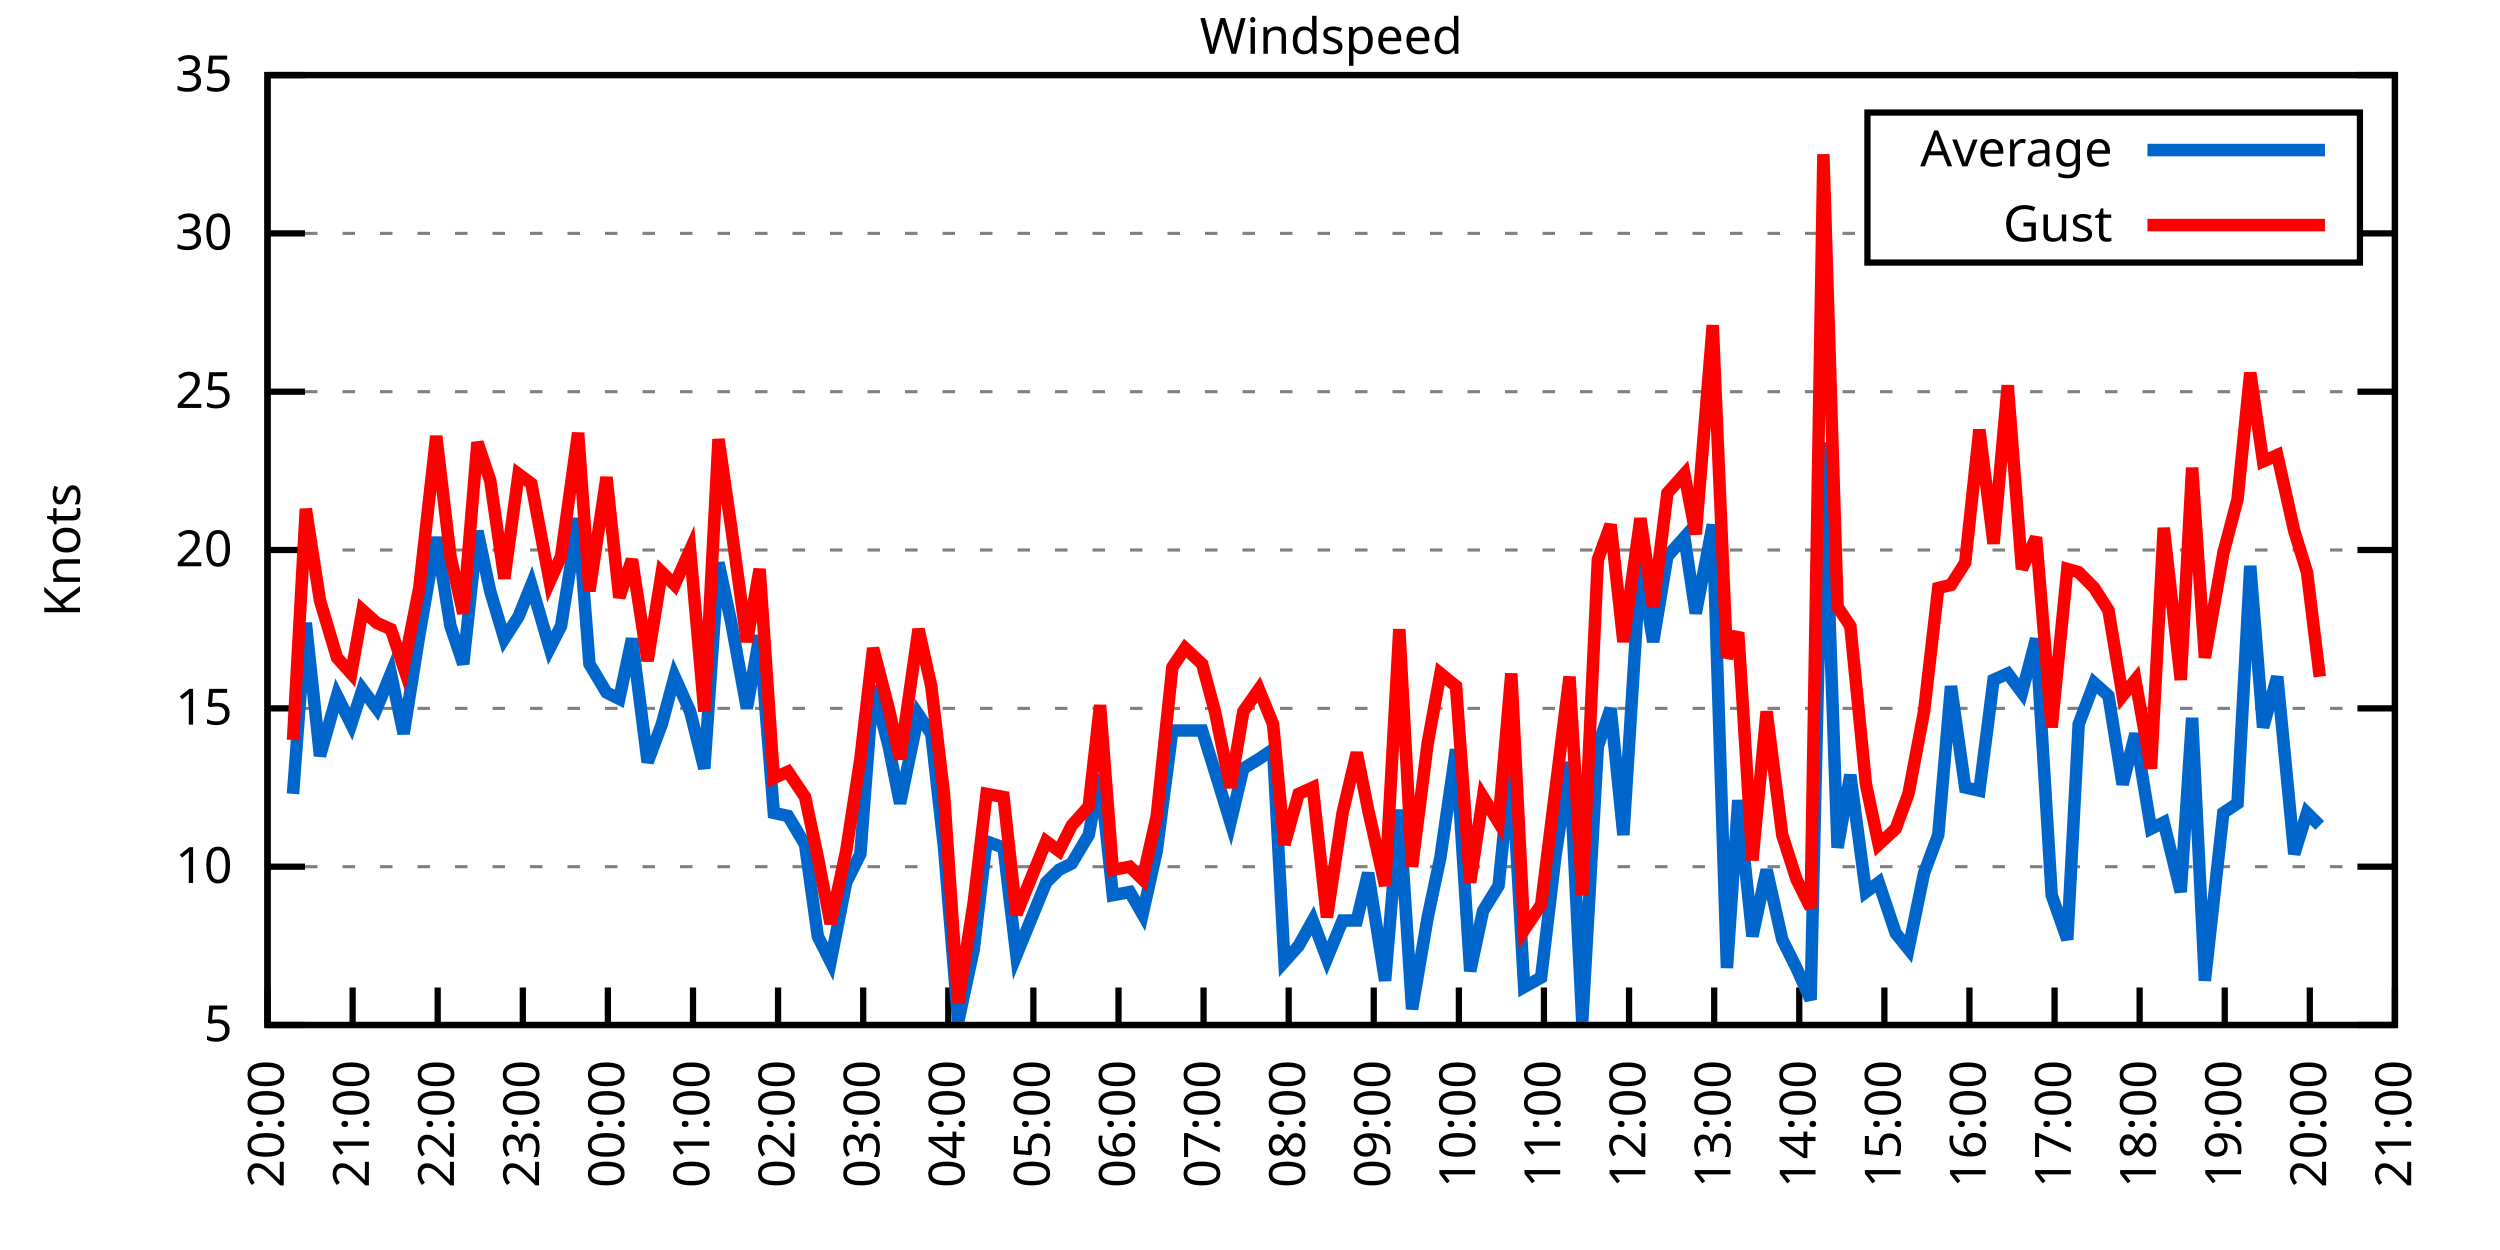
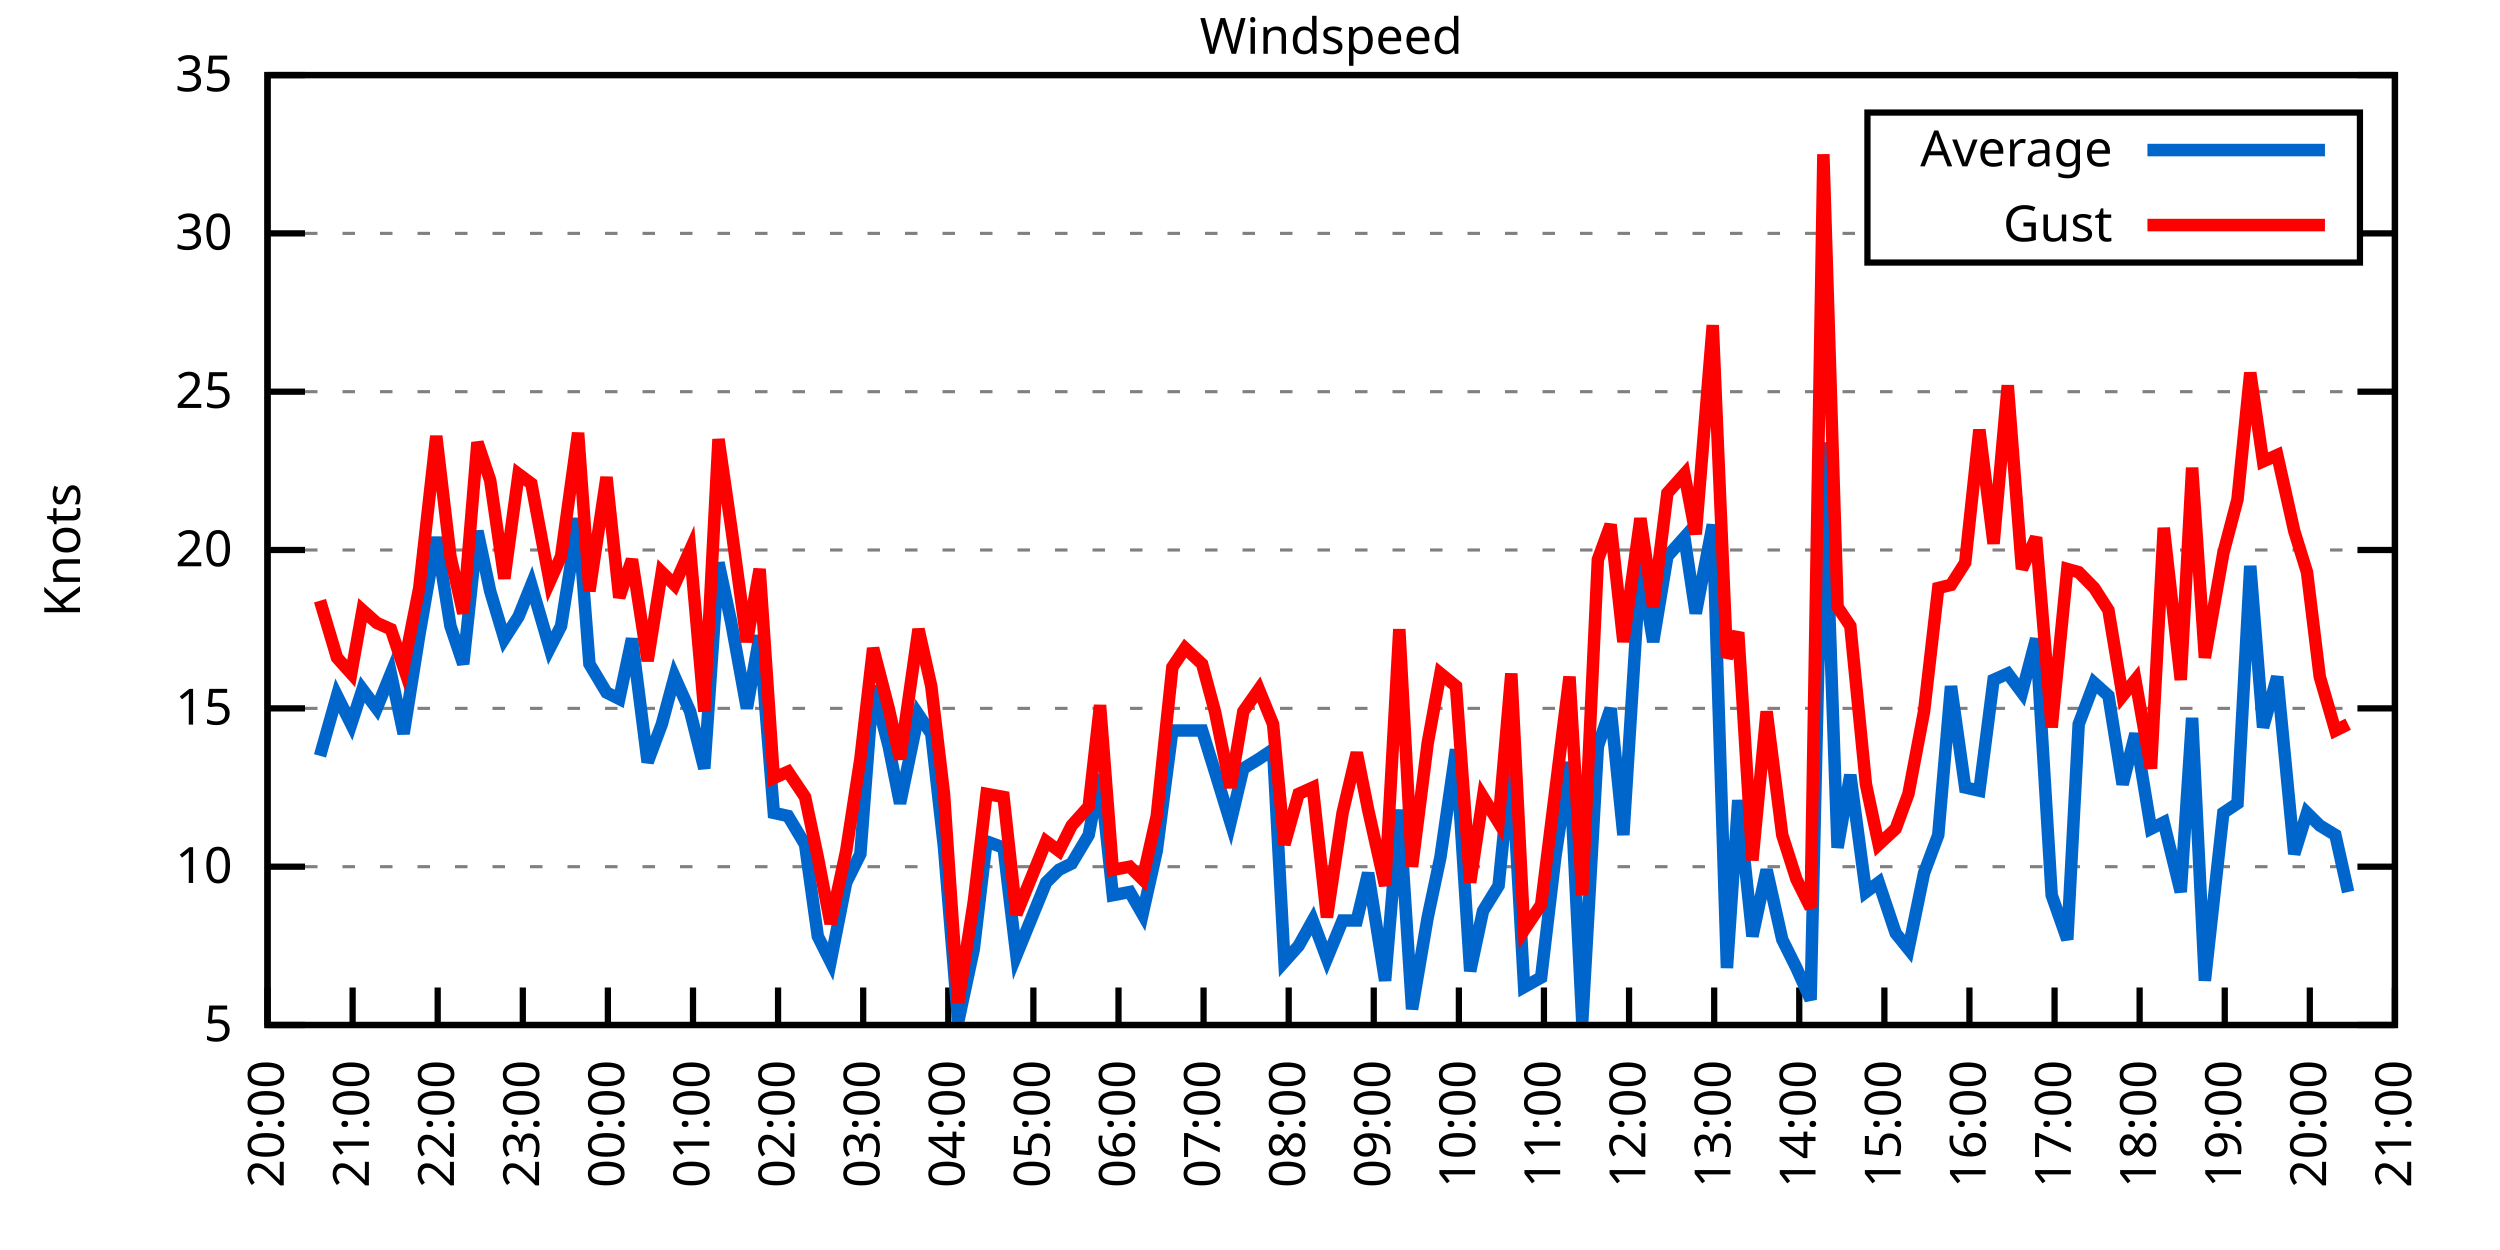
<svg xmlns="http://www.w3.org/2000/svg" xmlns:xlink="http://www.w3.org/1999/xlink" width="400" height="200" viewBox="0 0 400 200">
  <g id="gnuplot_canvas">
    <rect x="0" y="0" width="400" height="200" fill="none" />
    <defs>
      <circle id="gpDot" r="0.5" stroke-width="0.5" stroke="currentColor" />
      <path id="gpPt0" stroke-width="0.333" stroke="currentColor" d="M-1,0 h2 M0,-1 v2" />
      <path id="gpPt1" stroke-width="0.333" stroke="currentColor" d="M-1,-1 L1,1 M1,-1 L-1,1" />
      <path id="gpPt2" stroke-width="0.333" stroke="currentColor" d="M-1,0 L1,0 M0,-1 L0,1 M-1,-1 L1,1 M-1,1 L1,-1" />
      <rect id="gpPt3" stroke-width="0.333" stroke="currentColor" x="-1" y="-1" width="2" height="2" />
      <rect id="gpPt4" stroke-width="0.333" stroke="currentColor" fill="currentColor" x="-1" y="-1" width="2" height="2" />
      <circle id="gpPt5" stroke-width="0.333" stroke="currentColor" cx="0" cy="0" r="1" />
      <use xlink:href="#gpPt5" id="gpPt6" fill="currentColor" stroke="none" />
      <path id="gpPt7" stroke-width="0.333" stroke="currentColor" d="M0,-1.33 L-1.33,0.67 L1.33,0.67 z" />
      <use xlink:href="#gpPt7" id="gpPt8" fill="currentColor" stroke="none" />
      <use xlink:href="#gpPt7" id="gpPt9" stroke="currentColor" transform="rotate(180)" />
      <use xlink:href="#gpPt9" id="gpPt10" fill="currentColor" stroke="none" />
      <use xlink:href="#gpPt3" id="gpPt11" stroke="currentColor" transform="rotate(45)" />
      <use xlink:href="#gpPt11" id="gpPt12" fill="currentColor" stroke="none" />
      <path id="gpPt13" stroke-width="0.333" stroke="currentColor" d="M0,1.330 L1.265,0.411 L0.782,-1.067 L-0.782,-1.076 L-1.265,0.411 z" />
      <use xlink:href="#gpPt13" id="gpPt14" fill="currentColor" stroke="none" />
      <filter id="textbox" filterUnits="objectBoundingBox" x="0" y="0" height="1" width="1">
        <feFlood flood-color="white" flood-opacity="1" result="bgnd" />
        <feComposite in="SourceGraphic" in2="bgnd" operator="atop" />
      </filter>
      <filter id="greybox" filterUnits="objectBoundingBox" x="0" y="0" height="1" width="1">
        <feFlood flood-color="lightgrey" flood-opacity="1" result="grey" />
        <feComposite in="SourceGraphic" in2="grey" operator="atop" />
      </filter>
    </defs>
    <g fill="none" color="white" stroke="currentColor" stroke-width="1.00" stroke-linecap="butt" stroke-linejoin="miter">
</g>
    <g fill="none" color="black" stroke="currentColor" stroke-width="1.00" stroke-linecap="butt" stroke-linejoin="miter">
      <g stroke="none" shape-rendering="crispEdges">
        <polygon fill="rgb(255, 255, 255)" points="42.80,164.00 383.18,164.00 383.18,12.02 42.80,12.02 " />
      </g>
    </g>
    <g fill="none" color="black" stroke="currentColor" stroke-width="1.00" stroke-linecap="butt" stroke-linejoin="miter">
</g>
    <g fill="none" color="black" stroke="black" stroke-width="0.50" stroke-linecap="butt" stroke-linejoin="miter">
</g>
    <g fill="none" color="gray" stroke="currentColor" stroke-width="0.50" stroke-linecap="butt" stroke-linejoin="miter">
      <path stroke="gray" stroke-dasharray="2,4" class="gridline" d="M42.80,164.00 L383.19,164.00  " />
    </g>
    <g fill="none" color="gray" stroke="gray" stroke-width="1.00" stroke-linecap="butt" stroke-linejoin="miter">
</g>
    <g fill="none" color="black" stroke="currentColor" stroke-width="1.00" stroke-linecap="butt" stroke-linejoin="miter">
      <path stroke="black" d="M42.80,164.00 L48.80,164.00 M383.19,164.00 L377.19,164.00  " />
      <g transform="translate(37.20,166.60)" stroke="none" fill="black" font-family="Sans" font-size="8.00" text-anchor="end">
        <text>
          <tspan font-family="Sans"> 5</tspan>
        </text>
      </g>
    </g>
    <g fill="none" color="black" stroke="currentColor" stroke-width="1.00" stroke-linecap="butt" stroke-linejoin="miter">
</g>
    <g fill="none" color="black" stroke="black" stroke-width="0.50" stroke-linecap="butt" stroke-linejoin="miter">
</g>
    <g fill="none" color="gray" stroke="currentColor" stroke-width="0.50" stroke-linecap="butt" stroke-linejoin="miter">
      <path stroke="gray" stroke-dasharray="2,4" class="gridline" d="M42.80,138.67 L383.19,138.67  " />
    </g>
    <g fill="none" color="gray" stroke="gray" stroke-width="1.00" stroke-linecap="butt" stroke-linejoin="miter">
</g>
    <g fill="none" color="black" stroke="currentColor" stroke-width="1.00" stroke-linecap="butt" stroke-linejoin="miter">
      <path stroke="black" d="M42.80,138.67 L48.80,138.67 M383.19,138.67 L377.19,138.67  " />
      <g transform="translate(37.20,141.27)" stroke="none" fill="black" font-family="Sans" font-size="8.00" text-anchor="end">
        <text>
          <tspan font-family="Sans"> 10</tspan>
        </text>
      </g>
    </g>
    <g fill="none" color="black" stroke="currentColor" stroke-width="1.00" stroke-linecap="butt" stroke-linejoin="miter">
</g>
    <g fill="none" color="black" stroke="black" stroke-width="0.50" stroke-linecap="butt" stroke-linejoin="miter">
</g>
    <g fill="none" color="gray" stroke="currentColor" stroke-width="0.50" stroke-linecap="butt" stroke-linejoin="miter">
      <path stroke="gray" stroke-dasharray="2,4" class="gridline" d="M42.80,113.34 L383.19,113.34  " />
    </g>
    <g fill="none" color="gray" stroke="gray" stroke-width="1.00" stroke-linecap="butt" stroke-linejoin="miter">
</g>
    <g fill="none" color="black" stroke="currentColor" stroke-width="1.00" stroke-linecap="butt" stroke-linejoin="miter">
      <path stroke="black" d="M42.80,113.34 L48.80,113.34 M383.19,113.34 L377.19,113.34  " />
      <g transform="translate(37.20,115.94)" stroke="none" fill="black" font-family="Sans" font-size="8.00" text-anchor="end">
        <text>
          <tspan font-family="Sans"> 15</tspan>
        </text>
      </g>
    </g>
    <g fill="none" color="black" stroke="currentColor" stroke-width="1.00" stroke-linecap="butt" stroke-linejoin="miter">
</g>
    <g fill="none" color="black" stroke="black" stroke-width="0.50" stroke-linecap="butt" stroke-linejoin="miter">
</g>
    <g fill="none" color="gray" stroke="currentColor" stroke-width="0.50" stroke-linecap="butt" stroke-linejoin="miter">
      <path stroke="gray" stroke-dasharray="2,4" class="gridline" d="M42.80,88.00 L383.19,88.00  " />
    </g>
    <g fill="none" color="gray" stroke="gray" stroke-width="1.00" stroke-linecap="butt" stroke-linejoin="miter">
</g>
    <g fill="none" color="black" stroke="currentColor" stroke-width="1.00" stroke-linecap="butt" stroke-linejoin="miter">
      <path stroke="black" d="M42.80,88.00 L48.80,88.00 M383.19,88.00 L377.19,88.00  " />
      <g transform="translate(37.20,90.60)" stroke="none" fill="black" font-family="Sans" font-size="8.00" text-anchor="end">
        <text>
          <tspan font-family="Sans"> 20</tspan>
        </text>
      </g>
    </g>
    <g fill="none" color="black" stroke="currentColor" stroke-width="1.00" stroke-linecap="butt" stroke-linejoin="miter">
</g>
    <g fill="none" color="black" stroke="black" stroke-width="0.50" stroke-linecap="butt" stroke-linejoin="miter">
</g>
    <g fill="none" color="gray" stroke="currentColor" stroke-width="0.50" stroke-linecap="butt" stroke-linejoin="miter">
      <path stroke="gray" stroke-dasharray="2,4" class="gridline" d="M42.80,62.67 L383.19,62.67  " />
    </g>
    <g fill="none" color="gray" stroke="gray" stroke-width="1.00" stroke-linecap="butt" stroke-linejoin="miter">
</g>
    <g fill="none" color="black" stroke="currentColor" stroke-width="1.00" stroke-linecap="butt" stroke-linejoin="miter">
      <path stroke="black" d="M42.80,62.67 L48.80,62.67 M383.19,62.67 L377.19,62.67  " />
      <g transform="translate(37.20,65.27)" stroke="none" fill="black" font-family="Sans" font-size="8.00" text-anchor="end">
        <text>
          <tspan font-family="Sans"> 25</tspan>
        </text>
      </g>
    </g>
    <g fill="none" color="black" stroke="currentColor" stroke-width="1.00" stroke-linecap="butt" stroke-linejoin="miter">
</g>
    <g fill="none" color="black" stroke="black" stroke-width="0.50" stroke-linecap="butt" stroke-linejoin="miter">
</g>
    <g fill="none" color="gray" stroke="currentColor" stroke-width="0.50" stroke-linecap="butt" stroke-linejoin="miter">
      <path stroke="gray" stroke-dasharray="2,4" class="gridline" d="M42.80,37.34 L298.79,37.34 M377.59,37.34 L383.19,37.34  " />
    </g>
    <g fill="none" color="gray" stroke="gray" stroke-width="1.00" stroke-linecap="butt" stroke-linejoin="miter">
</g>
    <g fill="none" color="black" stroke="currentColor" stroke-width="1.00" stroke-linecap="butt" stroke-linejoin="miter">
      <path stroke="black" d="M42.80,37.34 L48.80,37.34 M383.19,37.34 L377.19,37.34  " />
      <g transform="translate(37.20,39.94)" stroke="none" fill="black" font-family="Sans" font-size="8.00" text-anchor="end">
        <text>
          <tspan font-family="Sans"> 30</tspan>
        </text>
      </g>
    </g>
    <g fill="none" color="black" stroke="currentColor" stroke-width="1.00" stroke-linecap="butt" stroke-linejoin="miter">
</g>
    <g fill="none" color="black" stroke="black" stroke-width="0.50" stroke-linecap="butt" stroke-linejoin="miter">
</g>
    <g fill="none" color="gray" stroke="currentColor" stroke-width="0.50" stroke-linecap="butt" stroke-linejoin="miter">
      <path stroke="gray" stroke-dasharray="2,4" class="gridline" d="M42.80,12.01 L383.19,12.01  " />
    </g>
    <g fill="none" color="gray" stroke="gray" stroke-width="1.00" stroke-linecap="butt" stroke-linejoin="miter">
</g>
    <g fill="none" color="black" stroke="currentColor" stroke-width="1.00" stroke-linecap="butt" stroke-linejoin="miter">
      <path stroke="black" d="M42.80,12.01 L48.80,12.01 M383.19,12.01 L377.19,12.01  " />
      <g transform="translate(37.20,14.61)" stroke="none" fill="black" font-family="Sans" font-size="8.00" text-anchor="end">
        <text>
          <tspan font-family="Sans"> 35</tspan>
        </text>
      </g>
    </g>
    <g fill="none" color="black" stroke="currentColor" stroke-width="1.00" stroke-linecap="butt" stroke-linejoin="miter">
      <path stroke="black" d="M42.80,164.00 L42.80,158.00  " />
      <g transform="translate(45.40,169.60) rotate(270.00)" stroke="none" fill="black" font-family="Sans" font-size="8.00" text-anchor="end">
        <text>
          <tspan font-family="Sans">20:00</tspan>
        </text>
      </g>
    </g>
    <g fill="none" color="black" stroke="currentColor" stroke-width="1.00" stroke-linecap="butt" stroke-linejoin="miter">
      <path stroke="black" d="M56.42,164.00 L56.42,158.00  " />
      <g transform="translate(59.02,169.60) rotate(270.00)" stroke="none" fill="black" font-family="Sans" font-size="8.00" text-anchor="end">
        <text>
          <tspan font-family="Sans">21:00</tspan>
        </text>
      </g>
    </g>
    <g fill="none" color="black" stroke="currentColor" stroke-width="1.00" stroke-linecap="butt" stroke-linejoin="miter">
      <path stroke="black" d="M70.03,164.00 L70.03,158.00  " />
      <g transform="translate(72.63,169.60) rotate(270.00)" stroke="none" fill="black" font-family="Sans" font-size="8.00" text-anchor="end">
        <text>
          <tspan font-family="Sans">22:00</tspan>
        </text>
      </g>
    </g>
    <g fill="none" color="black" stroke="currentColor" stroke-width="1.00" stroke-linecap="butt" stroke-linejoin="miter">
      <path stroke="black" d="M83.65,164.00 L83.65,158.00  " />
      <g transform="translate(86.25,169.60) rotate(270.00)" stroke="none" fill="black" font-family="Sans" font-size="8.00" text-anchor="end">
        <text>
          <tspan font-family="Sans">23:00</tspan>
        </text>
      </g>
    </g>
    <g fill="none" color="black" stroke="currentColor" stroke-width="1.00" stroke-linecap="butt" stroke-linejoin="miter">
      <path stroke="black" d="M97.26,164.00 L97.26,158.00  " />
      <g transform="translate(99.86,169.60) rotate(270.00)" stroke="none" fill="black" font-family="Sans" font-size="8.00" text-anchor="end">
        <text>
          <tspan font-family="Sans">00:00</tspan>
        </text>
      </g>
    </g>
    <g fill="none" color="black" stroke="currentColor" stroke-width="1.00" stroke-linecap="butt" stroke-linejoin="miter">
      <path stroke="black" d="M110.88,164.00 L110.88,158.00  " />
      <g transform="translate(113.48,169.60) rotate(270.00)" stroke="none" fill="black" font-family="Sans" font-size="8.00" text-anchor="end">
        <text>
          <tspan font-family="Sans">01:00</tspan>
        </text>
      </g>
    </g>
    <g fill="none" color="black" stroke="currentColor" stroke-width="1.00" stroke-linecap="butt" stroke-linejoin="miter">
      <path stroke="black" d="M124.49,164.00 L124.49,158.00  " />
      <g transform="translate(127.09,169.60) rotate(270.00)" stroke="none" fill="black" font-family="Sans" font-size="8.00" text-anchor="end">
        <text>
          <tspan font-family="Sans">02:00</tspan>
        </text>
      </g>
    </g>
    <g fill="none" color="black" stroke="currentColor" stroke-width="1.00" stroke-linecap="butt" stroke-linejoin="miter">
      <path stroke="black" d="M138.11,164.00 L138.11,158.00  " />
      <g transform="translate(140.71,169.60) rotate(270.00)" stroke="none" fill="black" font-family="Sans" font-size="8.00" text-anchor="end">
        <text>
          <tspan font-family="Sans">03:00</tspan>
        </text>
      </g>
    </g>
    <g fill="none" color="black" stroke="currentColor" stroke-width="1.00" stroke-linecap="butt" stroke-linejoin="miter">
      <path stroke="black" d="M151.72,164.00 L151.72,158.00  " />
      <g transform="translate(154.32,169.60) rotate(270.00)" stroke="none" fill="black" font-family="Sans" font-size="8.00" text-anchor="end">
        <text>
          <tspan font-family="Sans">04:00</tspan>
        </text>
      </g>
    </g>
    <g fill="none" color="black" stroke="currentColor" stroke-width="1.00" stroke-linecap="butt" stroke-linejoin="miter">
      <path stroke="black" d="M165.34,164.00 L165.34,158.00  " />
      <g transform="translate(167.94,169.60) rotate(270.00)" stroke="none" fill="black" font-family="Sans" font-size="8.00" text-anchor="end">
        <text>
          <tspan font-family="Sans">05:00</tspan>
        </text>
      </g>
    </g>
    <g fill="none" color="black" stroke="currentColor" stroke-width="1.00" stroke-linecap="butt" stroke-linejoin="miter">
      <path stroke="black" d="M178.96,164.00 L178.96,158.00  " />
      <g transform="translate(181.56,169.60) rotate(270.00)" stroke="none" fill="black" font-family="Sans" font-size="8.00" text-anchor="end">
        <text>
          <tspan font-family="Sans">06:00</tspan>
        </text>
      </g>
    </g>
    <g fill="none" color="black" stroke="currentColor" stroke-width="1.00" stroke-linecap="butt" stroke-linejoin="miter">
      <path stroke="black" d="M192.57,164.00 L192.57,158.00  " />
      <g transform="translate(195.17,169.60) rotate(270.00)" stroke="none" fill="black" font-family="Sans" font-size="8.00" text-anchor="end">
        <text>
          <tspan font-family="Sans">07:00</tspan>
        </text>
      </g>
    </g>
    <g fill="none" color="black" stroke="currentColor" stroke-width="1.00" stroke-linecap="butt" stroke-linejoin="miter">
      <path stroke="black" d="M206.19,164.00 L206.19,158.00  " />
      <g transform="translate(208.79,169.60) rotate(270.00)" stroke="none" fill="black" font-family="Sans" font-size="8.00" text-anchor="end">
        <text>
          <tspan font-family="Sans">08:00</tspan>
        </text>
      </g>
    </g>
    <g fill="none" color="black" stroke="currentColor" stroke-width="1.00" stroke-linecap="butt" stroke-linejoin="miter">
      <path stroke="black" d="M219.80,164.00 L219.80,158.00  " />
      <g transform="translate(222.40,169.60) rotate(270.00)" stroke="none" fill="black" font-family="Sans" font-size="8.00" text-anchor="end">
        <text>
          <tspan font-family="Sans">09:00</tspan>
        </text>
      </g>
    </g>
    <g fill="none" color="black" stroke="currentColor" stroke-width="1.00" stroke-linecap="butt" stroke-linejoin="miter">
      <path stroke="black" d="M233.42,164.00 L233.42,158.00  " />
      <g transform="translate(236.02,169.60) rotate(270.00)" stroke="none" fill="black" font-family="Sans" font-size="8.00" text-anchor="end">
        <text>
          <tspan font-family="Sans">10:00</tspan>
        </text>
      </g>
    </g>
    <g fill="none" color="black" stroke="currentColor" stroke-width="1.00" stroke-linecap="butt" stroke-linejoin="miter">
      <path stroke="black" d="M247.03,164.00 L247.03,158.00  " />
      <g transform="translate(249.63,169.60) rotate(270.00)" stroke="none" fill="black" font-family="Sans" font-size="8.00" text-anchor="end">
        <text>
          <tspan font-family="Sans">11:00</tspan>
        </text>
      </g>
    </g>
    <g fill="none" color="black" stroke="currentColor" stroke-width="1.00" stroke-linecap="butt" stroke-linejoin="miter">
      <path stroke="black" d="M260.65,164.00 L260.65,158.00  " />
      <g transform="translate(263.25,169.60) rotate(270.00)" stroke="none" fill="black" font-family="Sans" font-size="8.00" text-anchor="end">
        <text>
          <tspan font-family="Sans">12:00</tspan>
        </text>
      </g>
    </g>
    <g fill="none" color="black" stroke="currentColor" stroke-width="1.00" stroke-linecap="butt" stroke-linejoin="miter">
      <path stroke="black" d="M274.27,164.00 L274.27,158.00  " />
      <g transform="translate(276.87,169.60) rotate(270.00)" stroke="none" fill="black" font-family="Sans" font-size="8.00" text-anchor="end">
        <text>
          <tspan font-family="Sans">13:00</tspan>
        </text>
      </g>
    </g>
    <g fill="none" color="black" stroke="currentColor" stroke-width="1.00" stroke-linecap="butt" stroke-linejoin="miter">
      <path stroke="black" d="M287.88,164.00 L287.88,158.00  " />
      <g transform="translate(290.48,169.60) rotate(270.00)" stroke="none" fill="black" font-family="Sans" font-size="8.00" text-anchor="end">
        <text>
          <tspan font-family="Sans">14:00</tspan>
        </text>
      </g>
    </g>
    <g fill="none" color="black" stroke="currentColor" stroke-width="1.00" stroke-linecap="butt" stroke-linejoin="miter">
      <path stroke="black" d="M301.50,164.00 L301.50,158.00  " />
      <g transform="translate(304.10,169.60) rotate(270.00)" stroke="none" fill="black" font-family="Sans" font-size="8.00" text-anchor="end">
        <text>
          <tspan font-family="Sans">15:00</tspan>
        </text>
      </g>
    </g>
    <g fill="none" color="black" stroke="currentColor" stroke-width="1.00" stroke-linecap="butt" stroke-linejoin="miter">
      <path stroke="black" d="M315.11,164.00 L315.11,158.00  " />
      <g transform="translate(317.71,169.60) rotate(270.00)" stroke="none" fill="black" font-family="Sans" font-size="8.00" text-anchor="end">
        <text>
          <tspan font-family="Sans">16:00</tspan>
        </text>
      </g>
    </g>
    <g fill="none" color="black" stroke="currentColor" stroke-width="1.00" stroke-linecap="butt" stroke-linejoin="miter">
      <path stroke="black" d="M328.73,164.00 L328.73,158.00  " />
      <g transform="translate(331.33,169.60) rotate(270.00)" stroke="none" fill="black" font-family="Sans" font-size="8.00" text-anchor="end">
        <text>
          <tspan font-family="Sans">17:00</tspan>
        </text>
      </g>
    </g>
    <g fill="none" color="black" stroke="currentColor" stroke-width="1.00" stroke-linecap="butt" stroke-linejoin="miter">
      <path stroke="black" d="M342.34,164.00 L342.34,158.00  " />
      <g transform="translate(344.94,169.60) rotate(270.00)" stroke="none" fill="black" font-family="Sans" font-size="8.00" text-anchor="end">
        <text>
          <tspan font-family="Sans">18:00</tspan>
        </text>
      </g>
    </g>
    <g fill="none" color="black" stroke="currentColor" stroke-width="1.00" stroke-linecap="butt" stroke-linejoin="miter">
      <path stroke="black" d="M355.96,164.00 L355.96,158.00  " />
      <g transform="translate(358.56,169.60) rotate(270.00)" stroke="none" fill="black" font-family="Sans" font-size="8.00" text-anchor="end">
        <text>
          <tspan font-family="Sans">19:00</tspan>
        </text>
      </g>
    </g>
    <g fill="none" color="black" stroke="currentColor" stroke-width="1.00" stroke-linecap="butt" stroke-linejoin="miter">
      <path stroke="black" d="M369.57,164.00 L369.57,158.00  " />
      <g transform="translate(372.17,169.60) rotate(270.00)" stroke="none" fill="black" font-family="Sans" font-size="8.00" text-anchor="end">
        <text>
          <tspan font-family="Sans">20:00</tspan>
        </text>
      </g>
    </g>
    <g fill="none" color="black" stroke="currentColor" stroke-width="1.00" stroke-linecap="butt" stroke-linejoin="miter">
      <path stroke="black" d="M383.19,164.00 L383.19,158.00  " />
      <g transform="translate(385.79,169.60) rotate(270.00)" stroke="none" fill="black" font-family="Sans" font-size="8.00" text-anchor="end">
        <text>
          <tspan font-family="Sans">21:00</tspan>
        </text>
      </g>
    </g>
    <g fill="none" color="black" stroke="currentColor" stroke-width="1.00" stroke-linecap="butt" stroke-linejoin="miter">
</g>
    <g fill="none" color="black" stroke="currentColor" stroke-width="1.00" stroke-linecap="butt" stroke-linejoin="miter">
      <path stroke="black" d="M42.80,12.01 L42.80,164.00 L383.19,164.00 L383.19,12.01 L42.80,12.01 Z  " />
    </g>
    <g fill="none" color="black" stroke="currentColor" stroke-width="1.00" stroke-linecap="butt" stroke-linejoin="miter">
</g>
    <g fill="none" color="black" stroke="currentColor" stroke-width="1.00" stroke-linecap="butt" stroke-linejoin="miter">
      <path stroke="black" d="M298.79,42.01 L298.79,18.01 L377.59,18.01 L377.59,42.01 L298.79,42.01 Z  " />
    </g>
    <g id="Windspeed_plot_1">
      <g fill="none" color="white" stroke="black" stroke-width="2.00" stroke-linecap="butt" stroke-linejoin="miter">
</g>
      <g fill="none" color="black" stroke="currentColor" stroke-width="2.00" stroke-linecap="butt" stroke-linejoin="miter">
        <g transform="translate(337.99,26.61)" stroke="none" fill="black" font-family="Sans" font-size="8.00" text-anchor="end">
          <text>
            <tspan font-family="Sans">Average</tspan>
          </text>
        </g>
      </g>
      <g fill="none" color="black" stroke="currentColor" stroke-width="2.00" stroke-linecap="butt" stroke-linejoin="miter">
-         <path stroke="rgb(  0, 102, 204)" d="M343.59,24.01 L371.99,24.01 M46.88,127.02 L48.93,99.66 L51.20,120.94 L53.92,111.31 L56.19,115.87 L58.00,110.30   L60.27,113.34 L62.54,107.76 L64.58,117.39 L67.08,101.68 L69.80,85.98 L72.07,100.16 L74.12,106.24 L76.39,84.97   L78.43,94.59 L80.70,102.19 L82.97,98.64 L85.01,93.58 L87.96,103.71 L89.77,100.16 L92.50,82.94 L94.31,106.24   L97.04,110.80 L99.08,111.82 L101.12,102.19 L103.62,121.95 L105.89,115.87 L107.93,108.27 L110.42,113.84 L112.69,122.96   L114.96,90.03 L117.01,99.66 L119.50,113.34 L121.54,101.68 L123.81,130.06 L126.08,130.56 L128.81,135.12 L130.85,149.81   L132.89,153.87 L135.39,141.20 L137.66,136.64 L139.70,109.79 L142.19,119.42 L144.01,128.54 L146.96,114.35 L149.00,117.39   L151.04,135.63 L153.31,163.49 L155.81,151.84 L157.85,134.62 L160.57,135.63 L162.62,152.85 L167.38,141.20 L169.43,139.17   L171.47,138.16 L174.19,133.60 L176.01,123.98 L178.05,143.23 L180.77,142.72 L182.81,146.27 L185.08,136.14 L187.58,116.88   L189.62,116.88 L192.34,116.88 L194.39,123.47 L196.88,131.58 L198.93,122.96 L201.42,121.44 L203.69,119.92 L205.51,153.87   L207.78,151.33 L210.04,147.28 L212.31,153.36 L214.81,147.28 L217.08,147.28 L218.90,139.68 L221.62,156.91 L223.89,129.55   L225.93,161.47 L228.43,146.77 L230.47,137.15 L232.96,119.92 L235.23,155.39 L237.28,145.76 L239.77,141.71 L241.81,121.44   L243.86,157.92 L246.58,156.40 L248.85,137.15 L251.12,121.95 L253.16,163.49 L255.66,119.42 L257.70,113.34 L259.74,133.60   L262.47,90.03 L264.51,102.70 L266.78,89.02 L269.50,85.98 L271.32,98.14 L274.04,83.95 L276.31,154.88 L278.12,128.03   L280.39,149.81 L282.66,139.17 L285.16,150.32 L287.43,154.88 L289.70,159.95 L291.74,70.78 L294.01,135.63 L296.05,123.98   L298.55,142.72 L300.59,141.20 L303.31,149.31 L305.35,151.84 L307.85,139.68 L310.12,133.60 L312.16,109.79 L314.43,126.00   L316.70,126.51 L318.97,108.78 L321.24,107.76 L323.51,110.80 L325.78,102.19 L328.27,143.23 L330.77,150.32 L332.59,115.87   L335.08,109.28 L337.35,111.31 L339.62,125.50 L341.66,117.39 L344.16,132.59 L346.20,131.58 L348.92,142.72 L350.74,114.86   L352.78,156.91 L355.73,130.06 L358.00,128.54 L360.04,90.54 L362.09,116.38 L364.36,108.27 L367.08,136.64 L369.12,130.06   L371.16,132.08  " />
+         <path stroke="rgb(  0, 102, 204)" d="M343.59,24.01 L371.99,24.01 M51.20,120.94 L53.92,111.31 L56.19,115.87 L58.00,110.30 L60.27,113.34 L62.54,107.76   L64.58,117.39 L67.08,101.68 L69.80,85.98 L72.07,100.16 L74.12,106.24 L76.39,84.97 L78.43,94.59 L80.70,102.19   L82.97,98.64 L85.01,93.58 L87.96,103.71 L89.77,100.16 L92.50,82.94 L94.31,106.24 L97.04,110.80 L99.08,111.82   L101.12,102.19 L103.62,121.95 L105.89,115.87 L107.93,108.27 L110.42,113.84 L112.69,122.96 L114.96,90.03 L117.01,99.66   L119.50,113.34 L121.54,101.68 L123.81,130.06 L126.08,130.56 L128.81,135.12 L130.85,149.81 L132.89,153.87 L135.39,141.20   L137.66,136.64 L139.70,109.79 L142.19,119.42 L144.01,128.54 L146.96,114.35 L149.00,117.39 L151.04,135.63 L153.31,163.49   L155.81,151.84 L157.85,134.62 L160.57,135.63 L162.62,152.85 L167.38,141.20 L169.43,139.17 L171.47,138.16 L174.19,133.60   L176.01,123.98 L178.05,143.23 L180.77,142.72 L182.81,146.27 L185.08,136.14 L187.58,116.88 L189.62,116.88 L192.34,116.88   L194.39,123.47 L196.88,131.58 L198.93,122.96 L201.42,121.44 L203.69,119.92 L205.51,153.87 L207.78,151.33 L210.04,147.28   L212.31,153.36 L214.81,147.28 L217.08,147.28 L218.90,139.68 L221.62,156.91 L223.89,129.55 L225.93,161.47 L228.43,146.77   L230.47,137.15 L232.96,119.92 L235.23,155.39 L237.28,145.76 L239.77,141.71 L241.81,121.44 L243.86,157.92 L246.58,156.40   L248.85,137.15 L251.12,121.95 L253.16,163.49 L255.66,119.42 L257.70,113.34 L259.74,133.60 L262.47,90.03 L264.51,102.70   L266.78,89.02 L269.50,85.98 L271.32,98.14 L274.04,83.95 L276.31,154.88 L278.12,128.03 L280.39,149.81 L282.66,139.17   L285.16,150.32 L287.43,154.88 L289.70,159.95 L291.74,70.78 L294.01,135.63 L296.05,123.98 L298.55,142.72 L300.59,141.20   L303.31,149.31 L305.35,151.84 L307.85,139.68 L310.12,133.60 L312.16,109.79 L314.43,126.00 L316.70,126.51 L318.97,108.78   L321.24,107.76 L323.51,110.80 L325.78,102.19 L328.27,143.23 L330.77,150.32 L332.59,115.87 L335.08,109.28 L337.35,111.31   L339.62,125.50 L341.66,117.39 L344.16,132.59 L346.20,131.58 L348.92,142.72 L350.74,114.86 L352.78,156.91 L355.73,130.06   L358.00,128.54 L360.04,90.54 L362.09,116.38 L364.36,108.27 L367.08,136.64 L369.12,130.06 L371.16,132.08 L373.66,133.60   L375.70,142.72  " />
      </g>
    </g>
    <g id="Windspeed_plot_2">
      <g fill="none" color="black" stroke="currentColor" stroke-width="2.00" stroke-linecap="butt" stroke-linejoin="miter">
        <g transform="translate(337.99,38.61)" stroke="none" fill="black" font-family="Sans" font-size="8.00" text-anchor="end">
          <text>
            <tspan font-family="Sans">Gust</tspan>
          </text>
        </g>
      </g>
      <g fill="none" color="black" stroke="currentColor" stroke-width="2.00" stroke-linecap="butt" stroke-linejoin="miter">
-         <path stroke="rgb(255,   0,   0)" d="M343.59,36.01 L371.99,36.01 M46.88,118.40 L48.93,81.42 L51.20,96.11 L53.92,105.23 L56.19,107.76 L58.00,97.63   L60.27,99.66 L62.54,100.67 L64.58,106.75 L67.08,94.08 L69.80,69.77 L72.07,89.02 L74.12,98.14 L76.39,70.78   L78.43,76.86 L80.70,92.56 L82.97,75.85 L85.01,77.37 L87.96,93.07 L89.77,89.02 L92.50,69.26 L94.31,94.59   L97.04,76.35 L99.08,95.60 L101.12,89.52 L103.62,105.74 L105.89,91.55 L107.93,93.58 L110.42,88.00 L112.69,113.84   L114.96,70.27 L117.01,84.46 L119.50,102.70 L121.54,91.04 L123.81,124.48 L126.08,123.47 L128.81,127.52 L130.85,137.15   L132.89,147.79 L135.39,136.14 L137.66,121.44 L139.70,103.71 L142.19,113.34 L144.01,121.44 L146.96,100.67 L149.00,109.79   L151.04,127.02 L153.31,160.45 L155.81,144.24 L157.85,127.02 L160.57,127.52 L162.62,146.27 L167.38,134.62 L169.43,136.14   L171.47,132.08 L174.19,129.04 L176.01,112.83 L178.05,139.17 L180.77,138.67 L182.81,140.69 L185.08,130.56 L187.58,106.75   L189.62,103.71 L192.34,106.24 L194.39,113.84 L196.88,126.00 L198.93,113.84 L201.42,110.30 L203.69,115.87 L205.51,135.12   L207.78,127.02 L210.04,126.00 L212.31,146.77 L214.81,130.06 L217.08,120.43 L218.90,129.55 L221.62,141.71 L223.89,100.67   L225.93,138.67 L228.43,118.91 L230.47,107.76 L232.96,109.79 L235.23,141.20 L237.28,127.52 L239.77,131.58 L241.81,107.76   L243.86,148.80 L246.58,144.75 L248.85,126.51 L251.12,108.27 L253.16,143.23 L255.66,89.52 L257.70,83.95 L259.74,102.70   L262.47,82.94 L264.51,97.12 L266.78,78.89 L269.50,75.85 L271.32,85.47 L274.04,52.03 L276.31,105.23 L278.12,101.18   L280.39,137.66 L282.66,113.84 L285.16,133.60 L287.43,140.69 L289.70,145.25 L291.74,24.68 L294.01,97.12 L296.05,100.16   L298.55,125.50 L300.59,135.12 L303.31,132.59 L305.35,127.02 L307.85,113.84 L310.12,94.08 L312.16,93.58 L314.43,90.03   L316.70,68.75 L318.97,86.99 L321.24,61.66 L323.51,91.04 L325.78,85.98 L328.27,116.38 L330.77,91.04 L332.59,91.55   L335.08,94.08 L337.35,97.63 L339.62,111.31 L341.66,108.78 L344.16,122.96 L346.20,84.46 L348.92,108.78 L350.74,74.83   L352.78,105.23 L355.73,88.51 L358.00,79.90 L360.04,59.63 L362.09,73.82 L364.36,72.81 L367.08,84.97 L369.12,91.55   L371.16,108.27  " />
+         <path stroke="rgb(255,   0,   0)" d="M343.59,36.01 L371.99,36.01 M51.20,96.11 L53.92,105.23 L56.19,107.76 L58.00,97.63 L60.27,99.66 L62.54,100.67   L64.58,106.75 L67.08,94.08 L69.80,69.77 L72.07,89.02 L74.12,98.14 L76.39,70.78 L78.43,76.86 L80.70,92.56   L82.97,75.85 L85.01,77.37 L87.96,93.07 L89.77,89.02 L92.50,69.26 L94.31,94.59 L97.04,76.35 L99.08,95.60   L101.12,89.52 L103.62,105.74 L105.89,91.55 L107.93,93.58 L110.42,88.00 L112.69,113.84 L114.96,70.27 L117.01,84.46   L119.50,102.70 L121.54,91.04 L123.81,124.48 L126.08,123.47 L128.81,127.52 L130.85,137.15 L132.89,147.79 L135.39,136.14   L137.66,121.44 L139.70,103.71 L142.19,113.34 L144.01,121.44 L146.96,100.67 L149.00,109.79 L151.04,127.02 L153.31,160.45   L155.81,144.24 L157.85,127.02 L160.57,127.52 L162.62,146.27 L167.38,134.62 L169.43,136.14 L171.47,132.08 L174.19,129.04   L176.01,112.83 L178.05,139.17 L180.77,138.67 L182.81,140.69 L185.08,130.56 L187.58,106.75 L189.62,103.71 L192.34,106.24   L194.39,113.84 L196.88,126.00 L198.93,113.84 L201.42,110.30 L203.69,115.87 L205.51,135.12 L207.78,127.02 L210.04,126.00   L212.31,146.77 L214.81,130.06 L217.08,120.43 L218.90,129.55 L221.62,141.71 L223.89,100.67 L225.93,138.67 L228.43,118.91   L230.47,107.76 L232.96,109.79 L235.23,141.20 L237.28,127.52 L239.77,131.58 L241.81,107.76 L243.86,148.80 L246.58,144.75   L248.85,126.51 L251.12,108.27 L253.16,143.23 L255.66,89.52 L257.70,83.95 L259.74,102.70 L262.47,82.94 L264.51,97.12   L266.78,78.89 L269.50,75.85 L271.32,85.47 L274.04,52.03 L276.31,105.23 L278.12,101.18 L280.39,137.66 L282.66,113.84   L285.16,133.60 L287.43,140.69 L289.70,145.25 L291.74,24.68 L294.01,97.12 L296.05,100.16 L298.55,125.50 L300.59,135.12   L303.31,132.59 L305.35,127.02 L307.85,113.84 L310.12,94.08 L312.16,93.58 L314.43,90.03 L316.70,68.75 L318.97,86.99   L321.24,61.66 L323.51,91.04 L325.78,85.98 L328.27,116.38 L330.77,91.04 L332.59,91.55 L335.08,94.08 L337.35,97.63   L339.62,111.31 L341.66,108.78 L344.16,122.96 L346.20,84.46 L348.92,108.78 L350.74,74.83 L352.78,105.23 L355.73,88.51   L358.00,79.90 L360.04,59.63 L362.09,73.82 L364.36,72.81 L367.08,84.97 L369.12,91.55 L371.16,108.27 L373.66,116.88   L375.70,115.87  " />
      </g>
    </g>
    <g fill="none" color="black" stroke="currentColor" stroke-width="2.00" stroke-linecap="butt" stroke-linejoin="miter">
</g>
    <g fill="none" color="black" stroke="black" stroke-width="1.00" stroke-linecap="butt" stroke-linejoin="miter">
</g>
    <g fill="none" color="black" stroke="currentColor" stroke-width="1.00" stroke-linecap="butt" stroke-linejoin="miter">
      <path stroke="black" d="M42.80,12.01 L42.80,164.00 L383.19,164.00 L383.19,12.01 L42.80,12.01 Z  " />
      <g transform="translate(12.80,88.01) rotate(270.00)" stroke="none" fill="black" font-family="Sans" font-size="8.00" text-anchor="middle">
        <text>
          <tspan font-family="Sans">Knots</tspan>
        </text>
      </g>
    </g>
    <g fill="none" color="black" stroke="currentColor" stroke-width="1.00" stroke-linecap="butt" stroke-linejoin="miter">
</g>
    <g fill="none" color="black" stroke="currentColor" stroke-width="1.00" stroke-linecap="butt" stroke-linejoin="miter">
      <g transform="translate(212.99,8.61)" stroke="none" fill="black" font-family="Sans" font-size="8.00" text-anchor="middle">
        <text>
          <tspan font-family="Sans">Windspeed</tspan>
        </text>
      </g>
    </g>
    <g fill="none" color="black" stroke="currentColor" stroke-width="1.00" stroke-linecap="butt" stroke-linejoin="miter">
</g>
  </g>
</svg>
